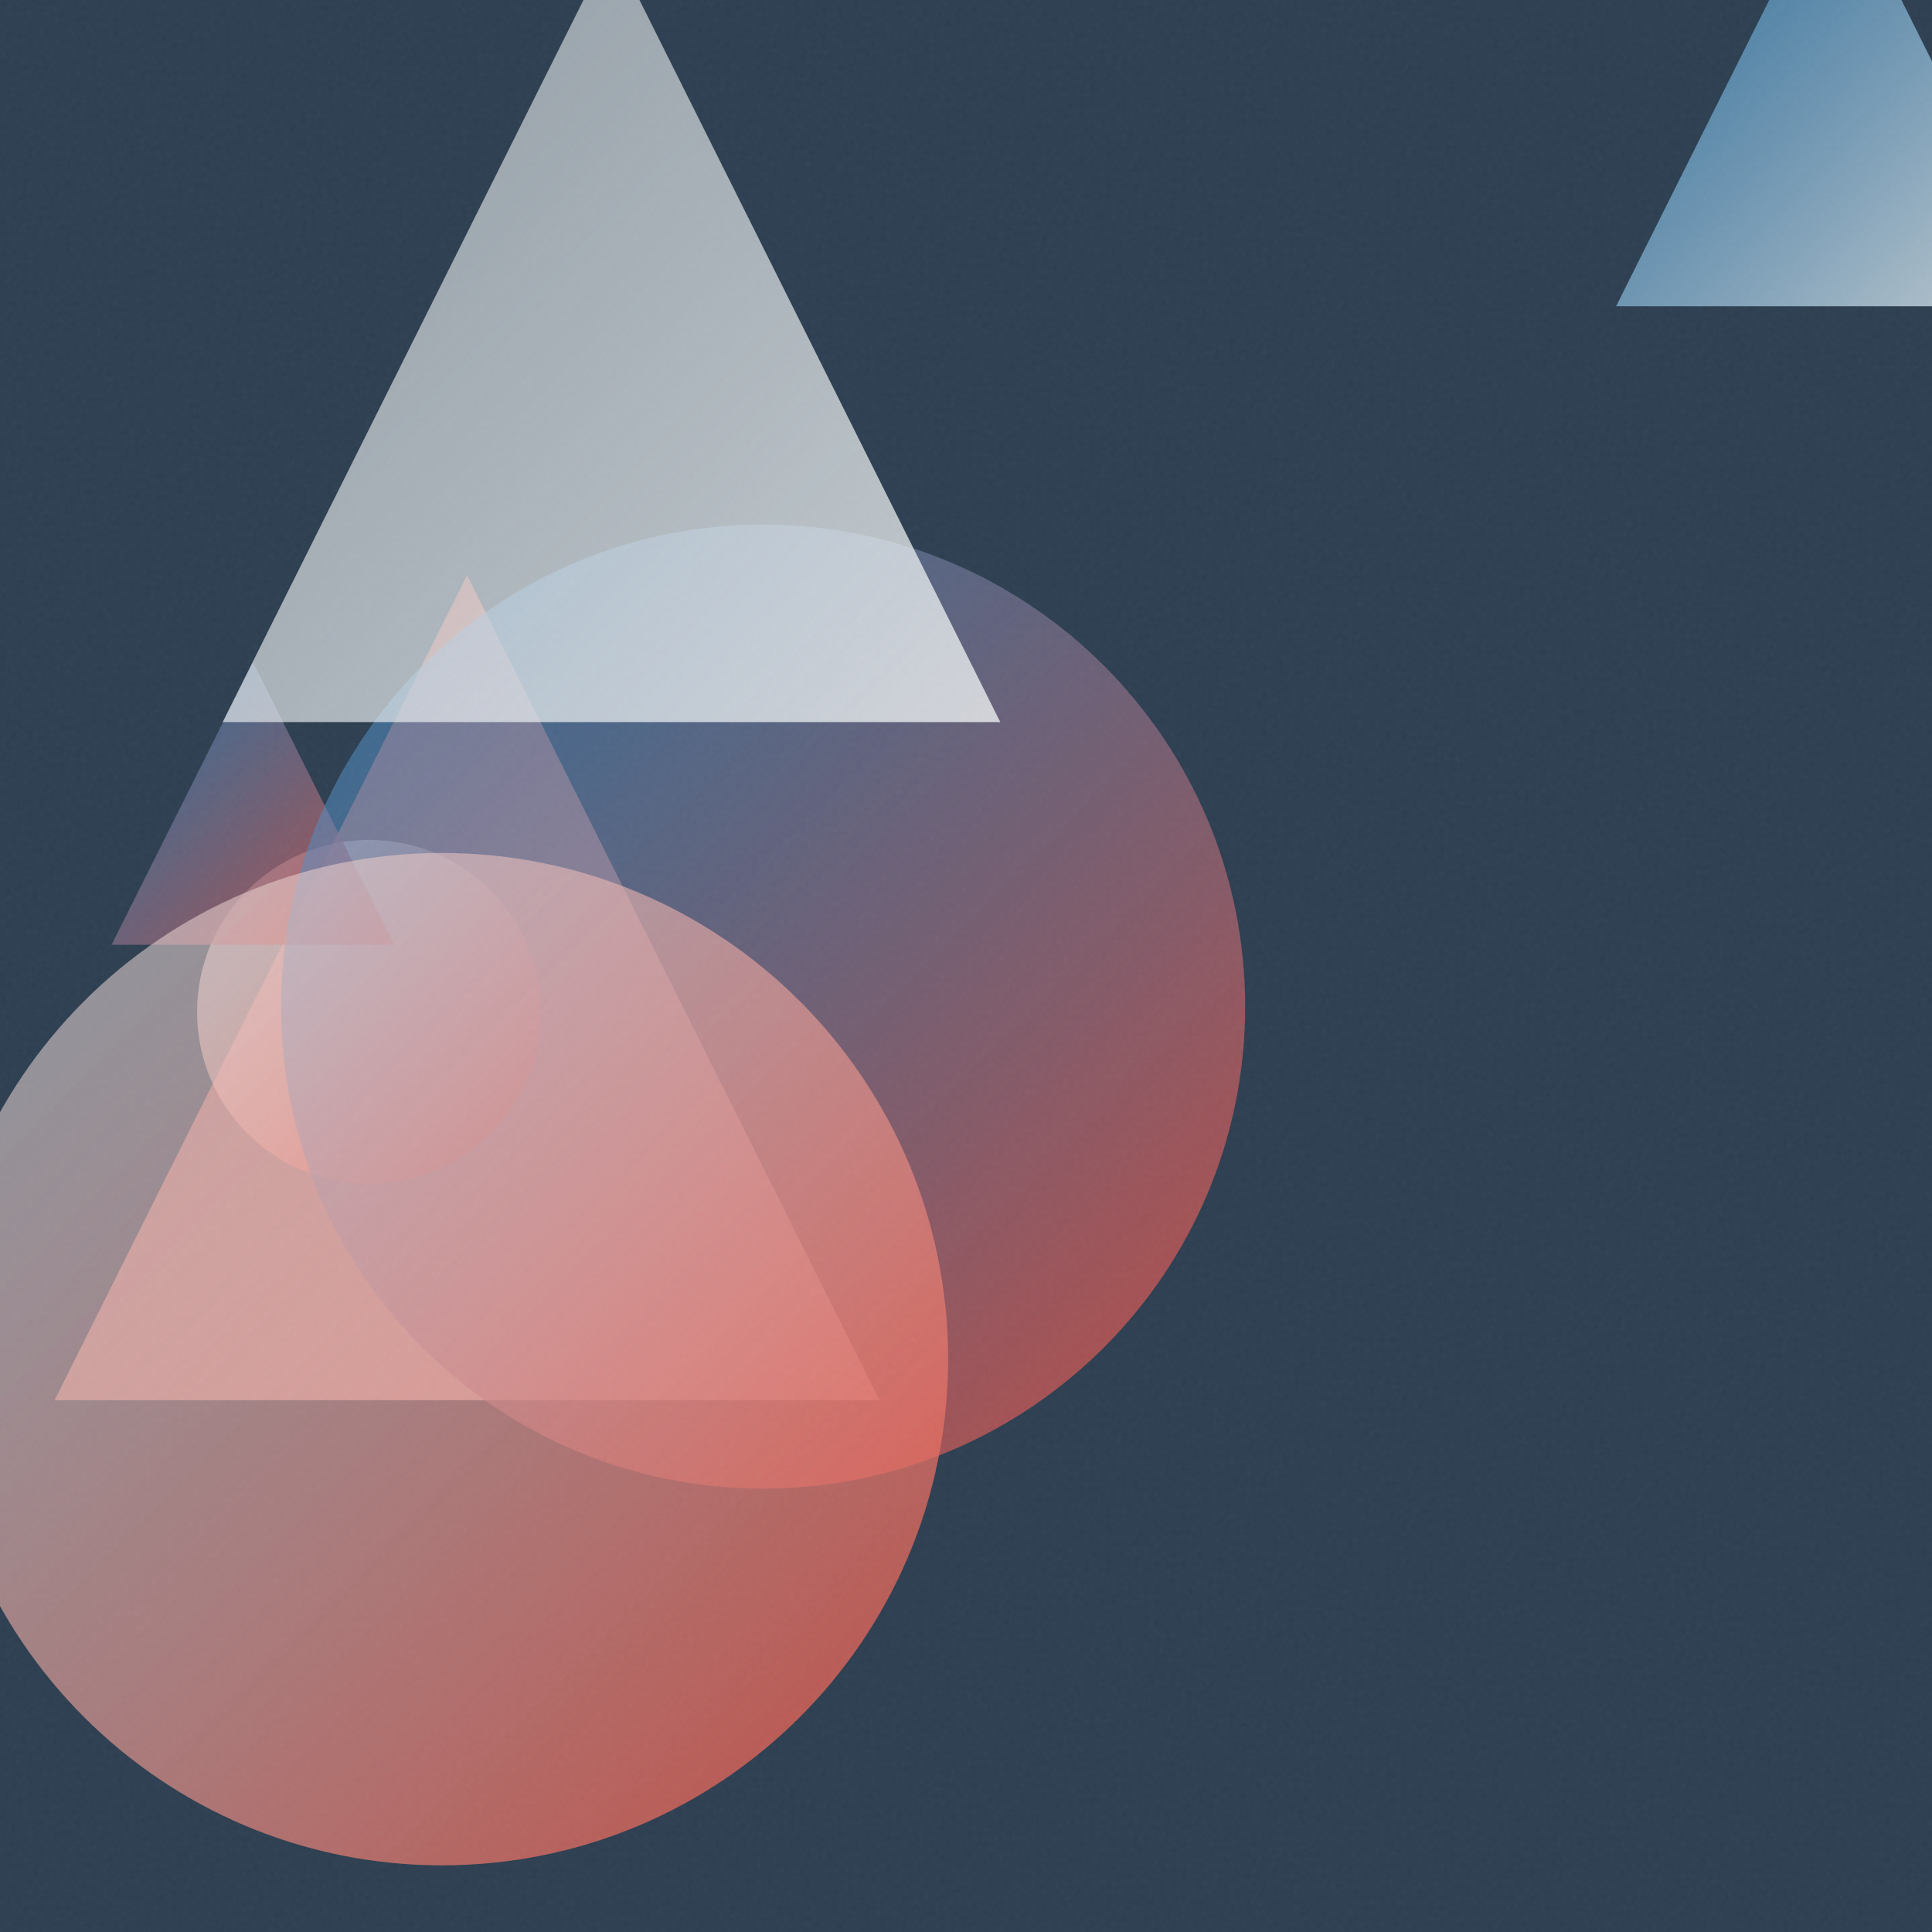
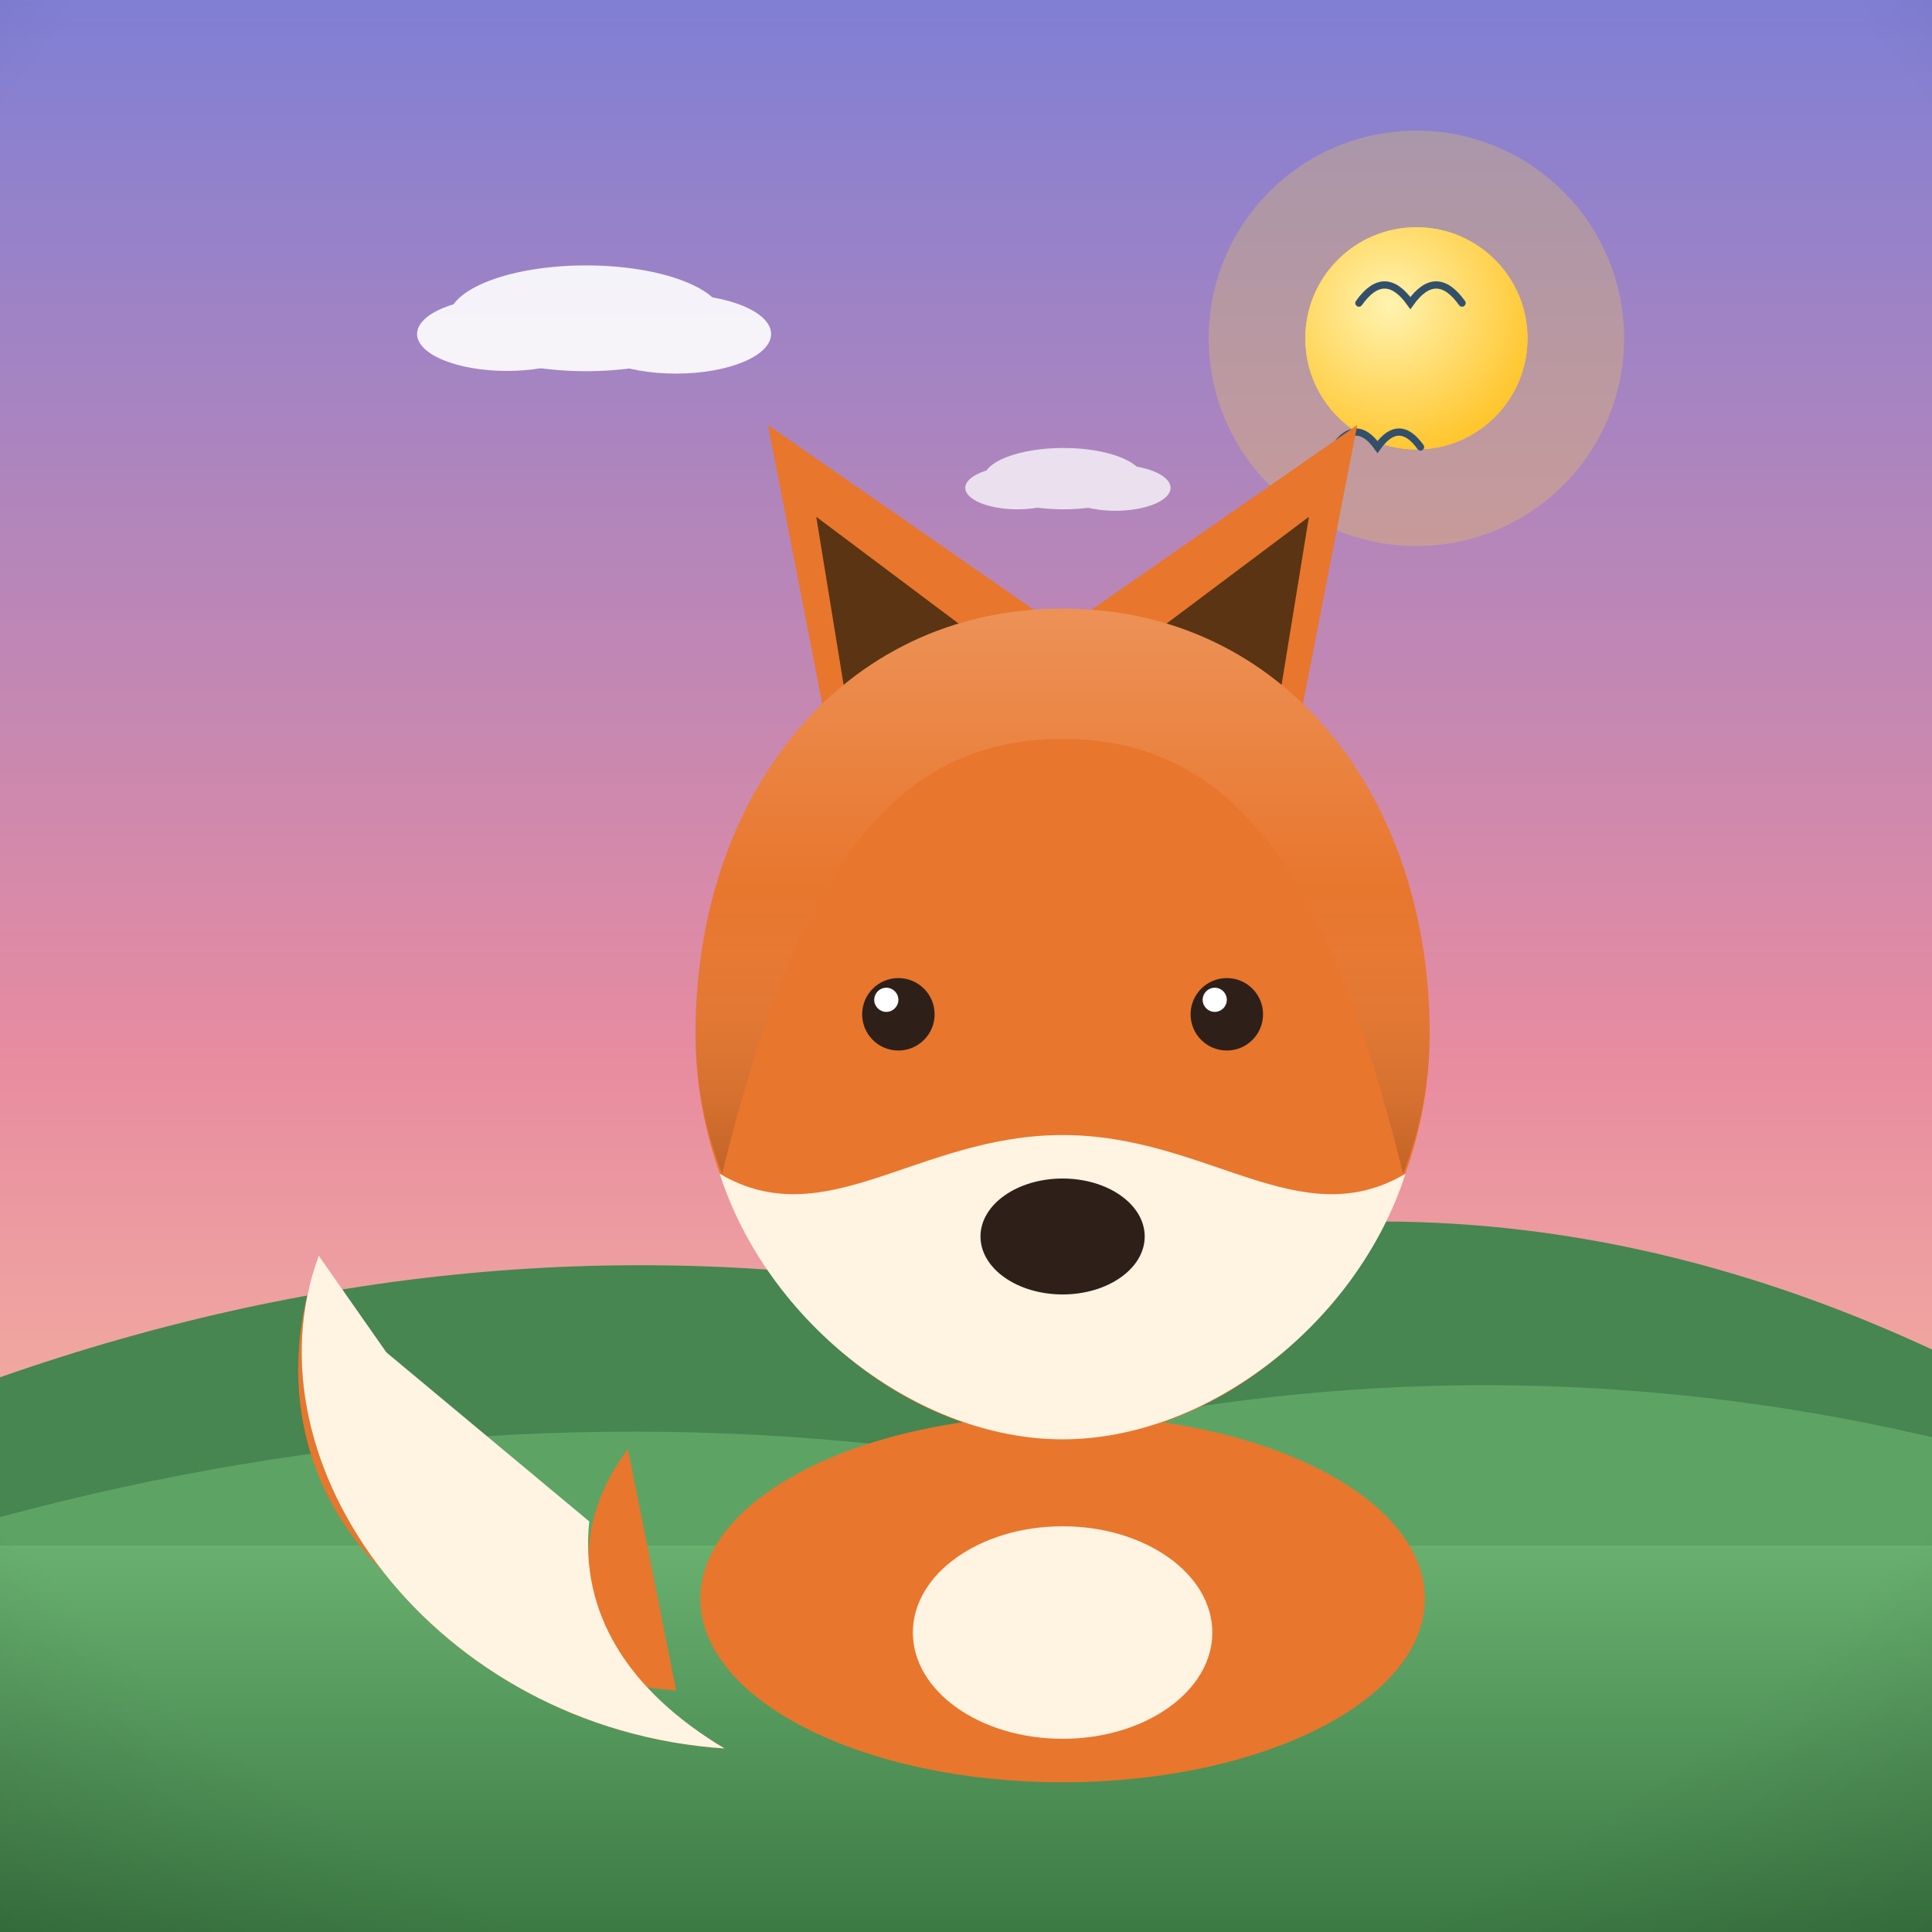
- <svg xmlns="http://www.w3.org/2000/svg" viewBox="0 0 400 400">
+ <svg xmlns="http://www.w3.org/2000/svg" viewBox="0 0 800 800">
  <defs>
-     <linearGradient id="g0" x1="334.6" y1="-27.4" x2="425.3" y2="63.4" gradientUnits="userSpaceOnUse">
-       <stop offset="0" stop-color="#3498DB" stop-opacity="0.5" />
-       <stop offset="1" stop-color="#ECF0F1" stop-opacity="0.8" />
+     <linearGradient id="sky" x1="0" y1="0" x2="0" y2="1">
+       <stop offset="0" stop-color="#7f7fd5" />
+       <stop offset="0.55" stop-color="#e88ca0" />
+       <stop offset="1" stop-color="#ffd9a0" />
    </linearGradient>
-     <linearGradient id="g1" x1="11.3" y1="119.1" x2="182.1" y2="289.9" gradientUnits="userSpaceOnUse">
-       <stop offset="0" stop-color="#E74C3C" stop-opacity="0.5" />
-       <stop offset="1" stop-color="#ECF0F1" stop-opacity="0.8" />
+     <radialGradient id="sunG" cx="0.38" cy="0.35" r="0.9">
+       <stop offset="0" stop-color="#fff3b0" />
+       <stop offset="1" stop-color="#ffb703" />
+     </radialGradient>
+     <linearGradient id="ground" x1="0" y1="0" x2="0" y2="1">
+       <stop offset="0" stop-color="#69b06f" />
+       <stop offset="1" stop-color="#3c7a44" />
    </linearGradient>
-     <linearGradient id="g2" x1="40.8" y1="173.9" x2="111.9" y2="245.0" gradientUnits="userSpaceOnUse">
-       <stop offset="0" stop-color="#ECF0F1" stop-opacity="0.5" />
-       <stop offset="1" stop-color="#E74C3C" stop-opacity="0.8" />
+     <linearGradient id="sea" x1="0" y1="0" x2="0" y2="1">
+       <stop offset="0" stop-color="#3d9bc4" />
+       <stop offset="1" stop-color="#1668a0" />
    </linearGradient>
-     <linearGradient id="g3" x1="23.1" y1="137.1" x2="81.6" y2="195.6" gradientUnits="userSpaceOnUse">
-       <stop offset="0" stop-color="#3498DB" stop-opacity="0.5" />
-       <stop offset="1" stop-color="#E74C3C" stop-opacity="0.8" />
+     <linearGradient id="shade" x1="0" y1="0" x2="0" y2="1">
+       <stop offset="0" stop-color="#ffffff" stop-opacity="0.20" />
+       <stop offset="0.5" stop-color="#ffffff" stop-opacity="0" />
+       <stop offset="1" stop-color="#000000" stop-opacity="0.16" />
    </linearGradient>
-     <linearGradient id="g4" x1="58.2" y1="108.6" x2="257.8" y2="308.2" gradientUnits="userSpaceOnUse">
-       <stop offset="0" stop-color="#3498DB" stop-opacity="0.5" />
-       <stop offset="1" stop-color="#E74C3C" stop-opacity="0.8" />
-     </linearGradient>
-     <linearGradient id="g5" x1="46.1" y1="-11.6" x2="207.1" y2="149.5" gradientUnits="userSpaceOnUse">
-       <stop offset="0" stop-color="#ECF0F1" stop-opacity="0.5" />
-       <stop offset="1" stop-color="#ECF0F1" stop-opacity="0.8" />
-     </linearGradient>
-     <linearGradient id="g6" x1="-13.3" y1="176.6" x2="196.3" y2="386.1" gradientUnits="userSpaceOnUse">
-       <stop offset="0" stop-color="#ECF0F1" stop-opacity="0.5" />
-       <stop offset="1" stop-color="#E74C3C" stop-opacity="0.8" />
-     </linearGradient>
-     <filter id="n">
-       <feTurbulence type="fractalNoise" baseFrequency="0.9" numOctaves="2" stitchTiles="stitch" />
-       <feColorMatrix type="saturate" values="0" />
-     </filter>
+     <radialGradient id="vig" cx="0.5" cy="0.42" r="0.85">
+       <stop offset="0.72" stop-color="#000000" stop-opacity="0" />
+       <stop offset="1" stop-color="#000000" stop-opacity="0.20" />
+     </radialGradient>
  </defs>
-   <rect width="400" height="400" fill="#2C3E50" />
-   <path d="M 380.0 -27.4 L 425.3 63.4 L 334.6 63.4 Z" fill="url(#g0)" />
-   <path d="M 96.7 119.1 L 182.1 289.9 L 11.3 289.9 Z" fill="url(#g1)" />
-   <circle cx="76.4" cy="209.5" r="35.6" fill="url(#g2)" />
-   <path d="M 52.4 137.1 L 81.6 195.6 L 23.1 195.6 Z" fill="url(#g3)" />
-   <circle cx="158.0" cy="208.4" r="99.8" fill="url(#g4)" />
-   <path d="M 126.6 -11.6 L 207.1 149.5 L 46.1 149.5 Z" fill="url(#g5)" />
-   <circle cx="91.5" cy="281.4" r="104.8" fill="url(#g6)" />
-   <rect width="400" height="400" filter="url(#n)" opacity="0.05" />
+   <rect width="800" height="800" fill="url(#sky)" />
+   <circle cx="586.5" cy="140.1" r="86" fill="#ffd93d" opacity="0.25" />
+   <circle cx="586.5" cy="140.1" r="46" fill="#ffd93d" />
+   <circle cx="586.5" cy="140.1" r="46" fill="url(#sunG)" />
+   <g fill="#ffffff" opacity="0.9">
+     <ellipse cx="242.7" cy="131.8" rx="56.9" ry="21.9" />
+     <ellipse cx="209.9" cy="138.3" rx="37.2" ry="15.3" />
+     <ellipse cx="279.9" cy="138.3" rx="39.4" ry="16.4" />
+   </g>
+   <g fill="#ffffff" opacity="0.75">
+     <ellipse cx="440.3" cy="198.2" rx="33" ry="12.7" />
+     <ellipse cx="421.3" cy="202" rx="21.6" ry="8.9" />
+     <ellipse cx="461.9" cy="202" rx="22.8" ry="9.5" />
+   </g>
+   <path d="M0 684 L0 570.3 Q 200 500.3 400 535.9 Q 600 465.9 800 558.8 L800 684 Z" fill="#478551" />
+   <path d="M0 730 L0 628.2 Q 200 574.2 400 602.6 Q 600 548.6 800 595.1 L800 730 Z" fill="#5da464" />
+   <rect y="640" width="800" height="160" fill="url(#ground)" />
+   <path d="M 562.7 125.5 Q 573.3 110.5 584 125.5 Q 594.7 110.5 605.4 125.5" fill="none" stroke="#33506b" stroke-width="3" stroke-linecap="round" />
+   <path d="M 552.6 185.1 Q 561.5 172.7 570.4 185.1 Q 579.3 172.7 588.2 185.1" fill="none" stroke="#33506b" stroke-width="3" stroke-linecap="round" />
+   <path d="M 480.7 256.5 Q 491.5 241.4 502.3 256.5 Q 513.1 241.4 523.9 256.5" fill="none" stroke="#33506b" stroke-width="3" stroke-linecap="round" />
+   <g transform="translate(400 0) scale(-1 1) translate(-400 0)">
+     <path d="M520 700 C 640 690 700 610 668 520 C 700 606 620 716 500 724 C 560 690 570 640 540 600 Z" fill="#e8762d" />
+     <path d="M668 520 C 700 606 620 716 500 724 C 540 700 560 668 556 630 L 640 560 Z" fill="#fff3e2" />
+     <ellipse cx="360" cy="662" rx="150" ry="76" fill="#e8762d" />
+     <ellipse cx="360" cy="676" rx="62" ry="44" fill="#fff3e2" />
+     <path d="M268 330 L238 176 L356 258 Z" fill="#e8762d" />
+     <path d="M452 330 L482 176 L364 258 Z" fill="#e8762d" />
+     <path d="M272 300 L258 214 L322 262 Z" fill="#5b3413" />
+     <path d="M448 300 L462 214 L398 262 Z" fill="#5b3413" />
+     <path d="M360 252 C 268 252 208 330 208 428 C 208 520 282 596 360 596 C 438 596 512 520 512 428 C 512 330 452 252 360 252 Z" fill="#e8762d" />
+     <path d="M360 596 C 300 596 238 548 218 486 C 262 512 300 470 360 470 C 420 470 458 512 502 486 C 482 548 420 596 360 596 Z" fill="#fff3e2" />
+     <ellipse cx="360" cy="512" rx="34" ry="24" fill="#2e2019" />
+     <circle cx="292" cy="420" r="15" fill="#2e2019" />
+     <circle cx="428" cy="420" r="15" fill="#2e2019" />
+     <circle cx="297" cy="414" r="5" fill="#ffffff" />
+     <circle cx="433" cy="414" r="5" fill="#ffffff" />
+     <path d="M208 428 C 208 330 268 252 360 252 C 452 252 512 330 512 428 C 512 448 508 468 501 486 C 470 360 430 306 360 306 C 290 306 250 360 219 486 C 212 468 208 448 208 428 Z" fill="url(#shade)" />
+   </g>
+   <rect width="800" height="800" fill="url(#vig)" />
</svg>
